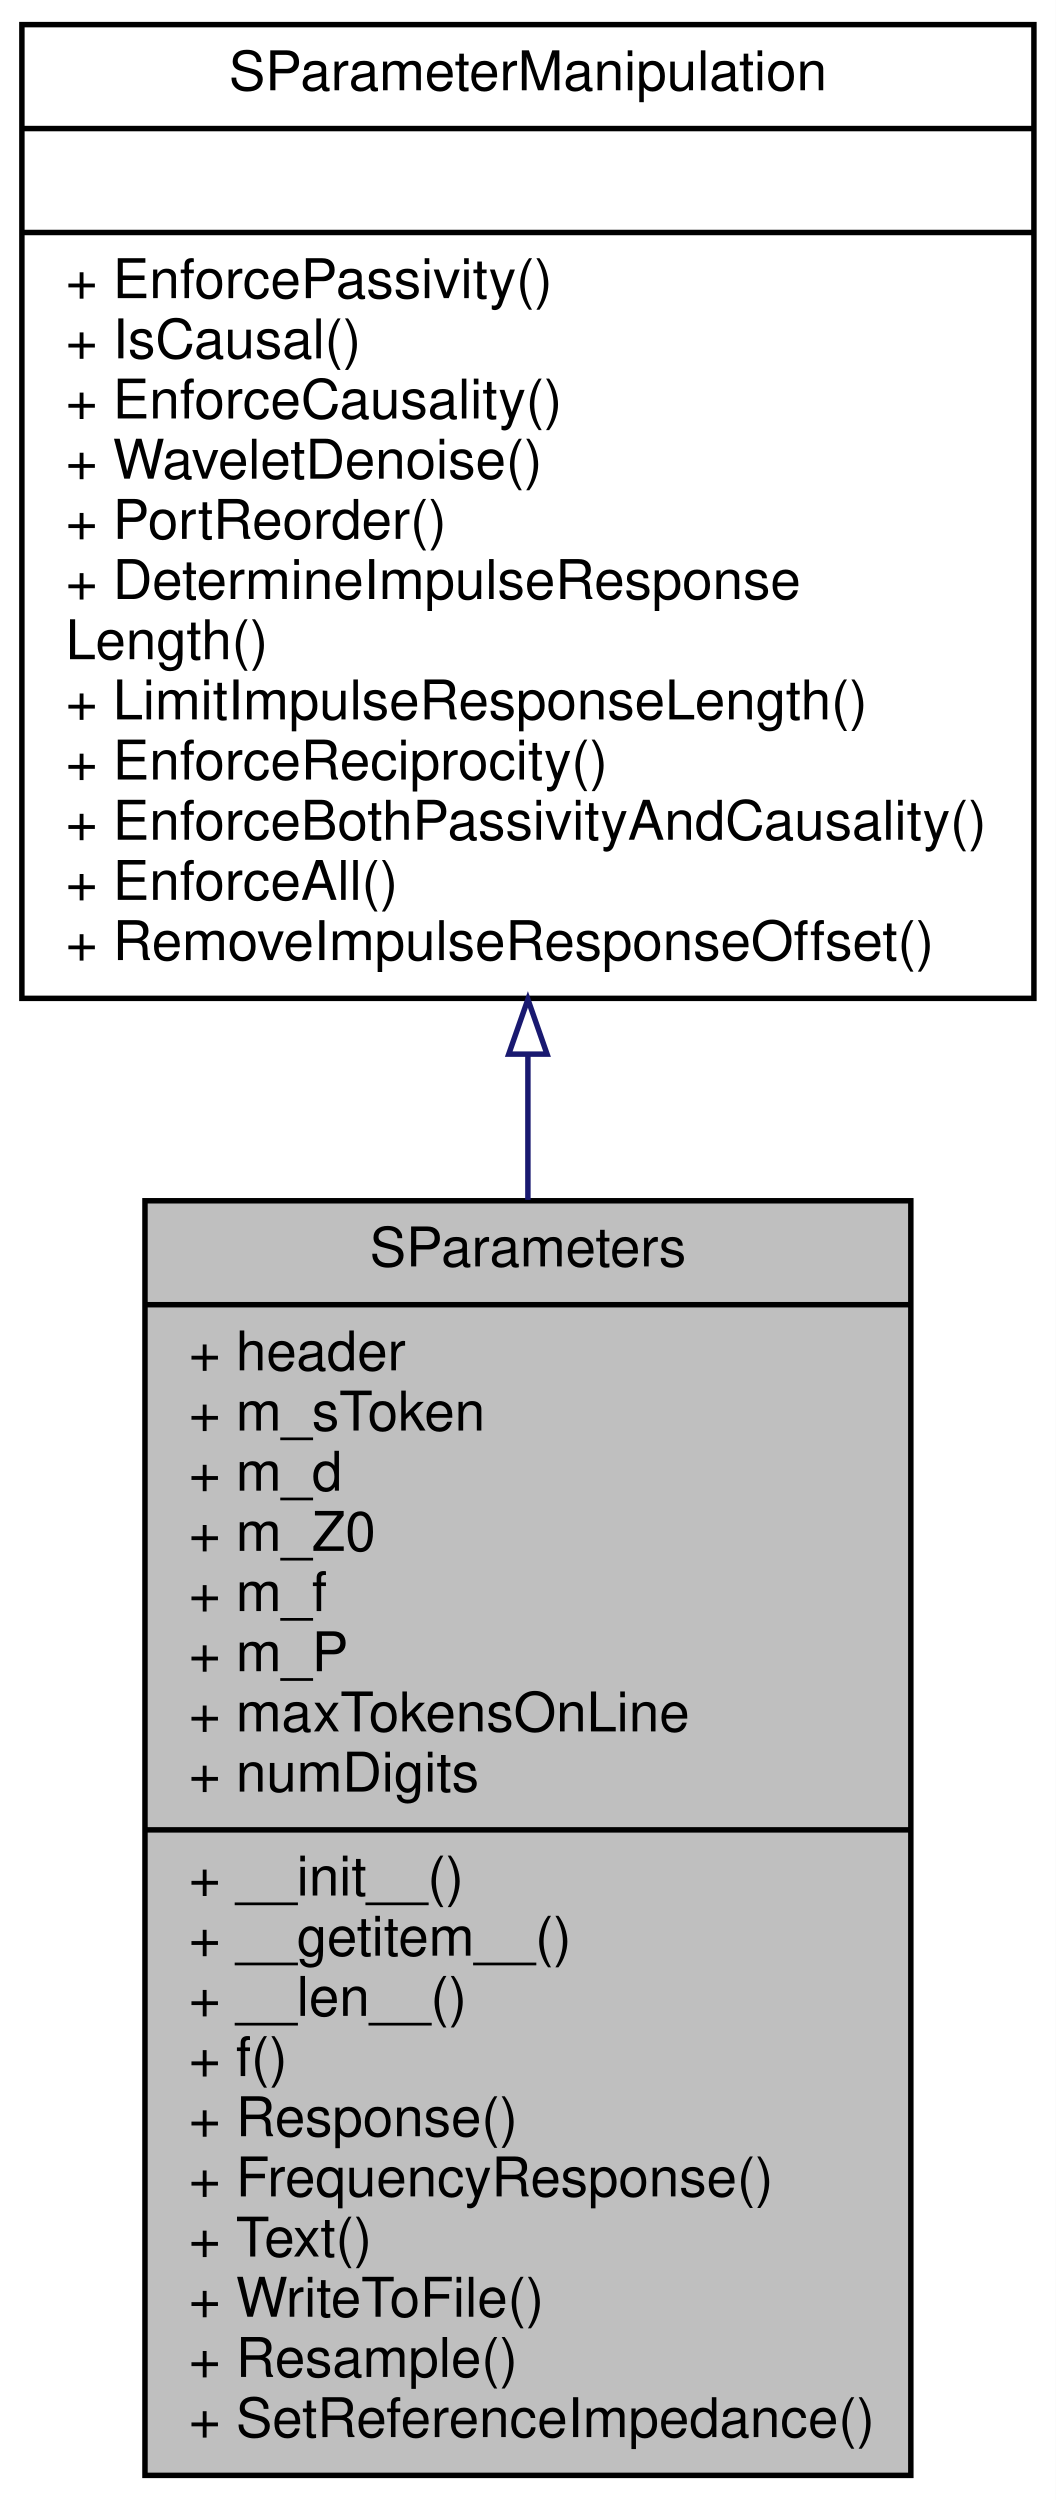
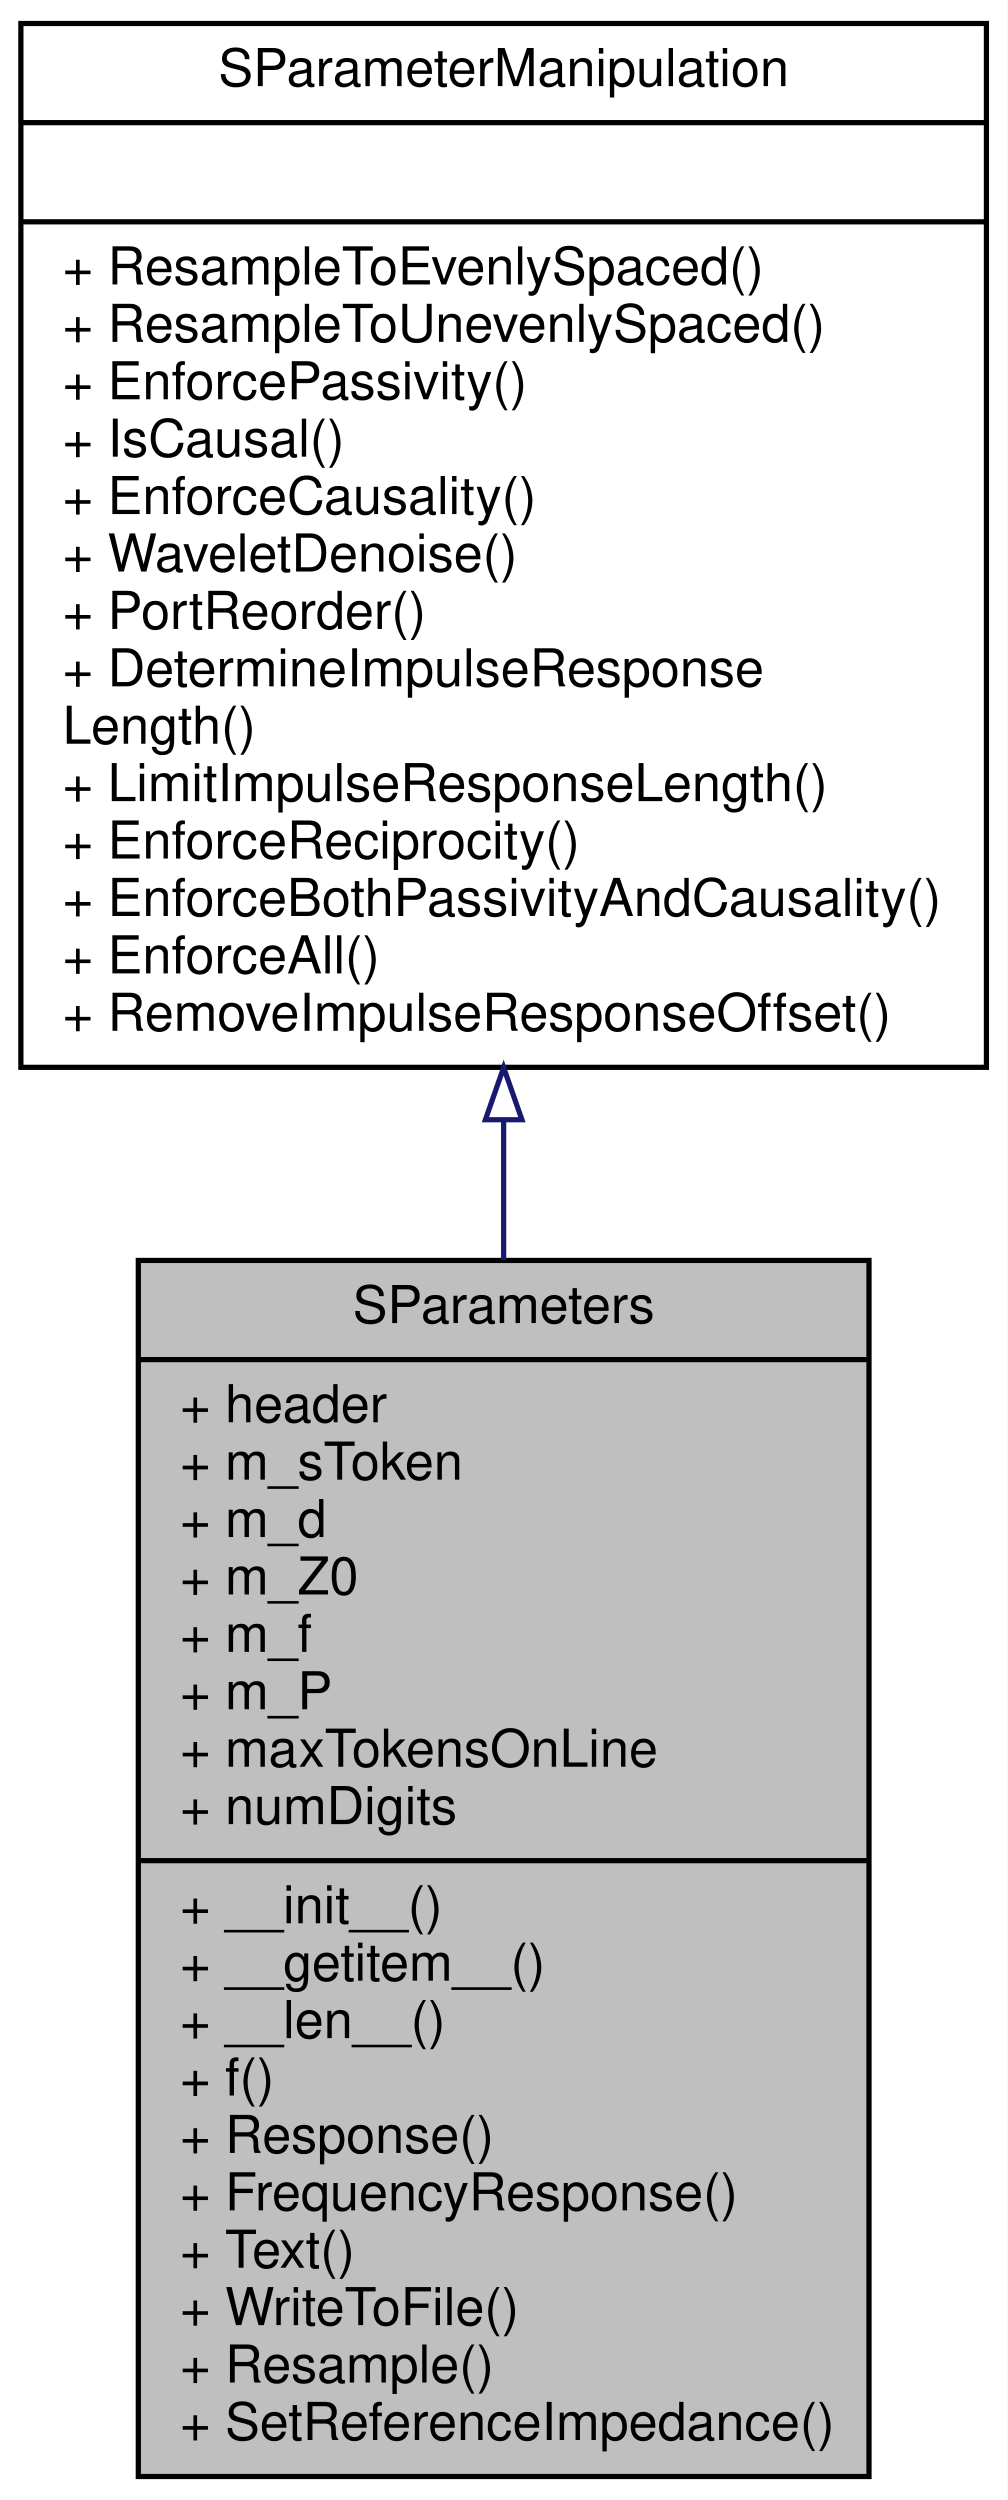
- <svg xmlns="http://www.w3.org/2000/svg" xmlns:xlink="http://www.w3.org/1999/xlink" width="193pt" height="457pt" viewBox="0.00 0.00 193.00 457.00">
-   <g id="graph0" class="graph" transform="scale(1 1) rotate(0) translate(4 453)">
-     <polygon fill="white" stroke="transparent" points="-4,4 -4,-453 189,-453 189,4 -4,4" />
+ <svg xmlns="http://www.w3.org/2000/svg" xmlns:xlink="http://www.w3.org/1999/xlink" width="193pt" height="479pt" viewBox="0.00 0.00 193.00 479.00">
+   <g id="graph0" class="graph" transform="scale(1 1) rotate(0) translate(4 475)">
+     <polygon fill="white" stroke="transparent" points="-4,4 -4,-475 189,-475 189,4 -4,4" />
    <g id="node1" class="node">
      <g id="a_node1">
        <a xlink:title="Class containing s-parameters.">
          <polygon fill="#bfbfbf" stroke="black" points="22.5,-0.5 22.5,-233.5 162.5,-233.5 162.5,-0.5 22.5,-0.5" />
          <text text-anchor="middle" x="92.5" y="-221.5" font-family="Helvetica,sans-Serif" font-size="10.00">SParameters</text>
          <polyline fill="none" stroke="black" points="22.5,-214.5 162.5,-214.5 " />
          <text text-anchor="start" x="30.5" y="-202.5" font-family="Helvetica,sans-Serif" font-size="10.00">+ header</text>
          <text text-anchor="start" x="30.5" y="-191.5" font-family="Helvetica,sans-Serif" font-size="10.00">+ m_sToken</text>
          <text text-anchor="start" x="30.5" y="-180.5" font-family="Helvetica,sans-Serif" font-size="10.00">+ m_d</text>
          <text text-anchor="start" x="30.5" y="-169.5" font-family="Helvetica,sans-Serif" font-size="10.00">+ m_Z0</text>
          <text text-anchor="start" x="30.5" y="-158.5" font-family="Helvetica,sans-Serif" font-size="10.00">+ m_f</text>
          <text text-anchor="start" x="30.5" y="-147.5" font-family="Helvetica,sans-Serif" font-size="10.00">+ m_P</text>
          <text text-anchor="start" x="30.5" y="-136.5" font-family="Helvetica,sans-Serif" font-size="10.00">+ maxTokensOnLine</text>
          <text text-anchor="start" x="30.5" y="-125.5" font-family="Helvetica,sans-Serif" font-size="10.00">+ numDigits</text>
          <polyline fill="none" stroke="black" points="22.5,-118.5 162.5,-118.5 " />
          <text text-anchor="start" x="30.5" y="-106.5" font-family="Helvetica,sans-Serif" font-size="10.00">+ __init__()</text>
          <text text-anchor="start" x="30.5" y="-95.5" font-family="Helvetica,sans-Serif" font-size="10.00">+ __getitem__()</text>
          <text text-anchor="start" x="30.5" y="-84.5" font-family="Helvetica,sans-Serif" font-size="10.00">+ __len__()</text>
          <text text-anchor="start" x="30.5" y="-73.5" font-family="Helvetica,sans-Serif" font-size="10.00">+ f()</text>
          <text text-anchor="start" x="30.5" y="-62.5" font-family="Helvetica,sans-Serif" font-size="10.00">+ Response()</text>
          <text text-anchor="start" x="30.5" y="-51.5" font-family="Helvetica,sans-Serif" font-size="10.00">+ FrequencyResponse()</text>
          <text text-anchor="start" x="30.5" y="-40.5" font-family="Helvetica,sans-Serif" font-size="10.00">+ Text()</text>
          <text text-anchor="start" x="30.5" y="-29.5" font-family="Helvetica,sans-Serif" font-size="10.00">+ WriteToFile()</text>
          <text text-anchor="start" x="30.5" y="-18.5" font-family="Helvetica,sans-Serif" font-size="10.00">+ Resample()</text>
          <text text-anchor="start" x="30.5" y="-7.5" font-family="Helvetica,sans-Serif" font-size="10.00">+ SetReferenceImpedance()</text>
        </a>
      </g>
    </g>
    <g id="node2" class="node">
      <g id="a_node2">
        <a xlink:href="classSignalIntegrity_1_1Lib_1_1SParameters_1_1SParameterManipulation_1_1SParameterManipulation.xhtml" target="_top" xlink:title="Class for manipulations on s-parameters involving passivity, causality, etc.">
-           <polygon fill="white" stroke="black" points="0,-270.5 0,-448.5 185,-448.5 185,-270.5 0,-270.5" />
-           <text text-anchor="middle" x="92.5" y="-436.5" font-family="Helvetica,sans-Serif" font-size="10.00">SParameterManipulation</text>
-           <polyline fill="none" stroke="black" points="0,-429.5 185,-429.5 " />
-           <text text-anchor="middle" x="92.5" y="-417.5" font-family="Helvetica,sans-Serif" font-size="10.00"> </text>
-           <polyline fill="none" stroke="black" points="0,-410.5 185,-410.5 " />
+           <polygon fill="white" stroke="black" points="0,-270.5 0,-470.5 185,-470.5 185,-270.5 0,-270.5" />
+           <text text-anchor="middle" x="92.5" y="-458.5" font-family="Helvetica,sans-Serif" font-size="10.00">SParameterManipulation</text>
+           <polyline fill="none" stroke="black" points="0,-451.5 185,-451.5 " />
+           <text text-anchor="middle" x="92.5" y="-439.5" font-family="Helvetica,sans-Serif" font-size="10.00"> </text>
+           <polyline fill="none" stroke="black" points="0,-432.5 185,-432.5 " />
+           <text text-anchor="start" x="8" y="-420.5" font-family="Helvetica,sans-Serif" font-size="10.00">+ ResampleToEvenlySpaced()</text>
+           <text text-anchor="start" x="8" y="-409.5" font-family="Helvetica,sans-Serif" font-size="10.00">+ ResampleToUnevenlySpaced()</text>
          <text text-anchor="start" x="8" y="-398.5" font-family="Helvetica,sans-Serif" font-size="10.00">+ EnforcePassivity()</text>
          <text text-anchor="start" x="8" y="-387.5" font-family="Helvetica,sans-Serif" font-size="10.00">+ IsCausal()</text>
          <text text-anchor="start" x="8" y="-376.5" font-family="Helvetica,sans-Serif" font-size="10.00">+ EnforceCausality()</text>
          <text text-anchor="start" x="8" y="-365.5" font-family="Helvetica,sans-Serif" font-size="10.00">+ WaveletDenoise()</text>
          <text text-anchor="start" x="8" y="-354.5" font-family="Helvetica,sans-Serif" font-size="10.00">+ PortReorder()</text>
          <text text-anchor="start" x="8" y="-343.5" font-family="Helvetica,sans-Serif" font-size="10.00">+ DetermineImpulseResponse</text>
          <text text-anchor="start" x="8" y="-332.5" font-family="Helvetica,sans-Serif" font-size="10.00">Length()</text>
          <text text-anchor="start" x="8" y="-321.5" font-family="Helvetica,sans-Serif" font-size="10.00">+ LimitImpulseResponseLength()</text>
          <text text-anchor="start" x="8" y="-310.5" font-family="Helvetica,sans-Serif" font-size="10.00">+ EnforceReciprocity()</text>
          <text text-anchor="start" x="8" y="-299.5" font-family="Helvetica,sans-Serif" font-size="10.00">+ EnforceBothPassivityAndCausality()</text>
          <text text-anchor="start" x="8" y="-288.5" font-family="Helvetica,sans-Serif" font-size="10.00">+ EnforceAll()</text>
          <text text-anchor="start" x="8" y="-277.5" font-family="Helvetica,sans-Serif" font-size="10.00">+ RemoveImpulseResponseOffset()</text>
        </a>
      </g>
    </g>
    <g id="edge1" class="edge">
-       <path fill="none" stroke="midnightblue" d="M92.5,-260.15C92.5,-251.42 92.5,-242.53 92.5,-233.67" />
-       <polygon fill="none" stroke="midnightblue" points="89,-260.31 92.5,-270.31 96,-260.31 89,-260.31" />
+       <path fill="none" stroke="midnightblue" d="M92.5,-260.18C92.5,-251.38 92.5,-242.46 92.5,-233.61" />
+       <polygon fill="none" stroke="midnightblue" points="89,-260.46 92.5,-270.46 96,-260.46 89,-260.46" />
    </g>
  </g>
</svg>
